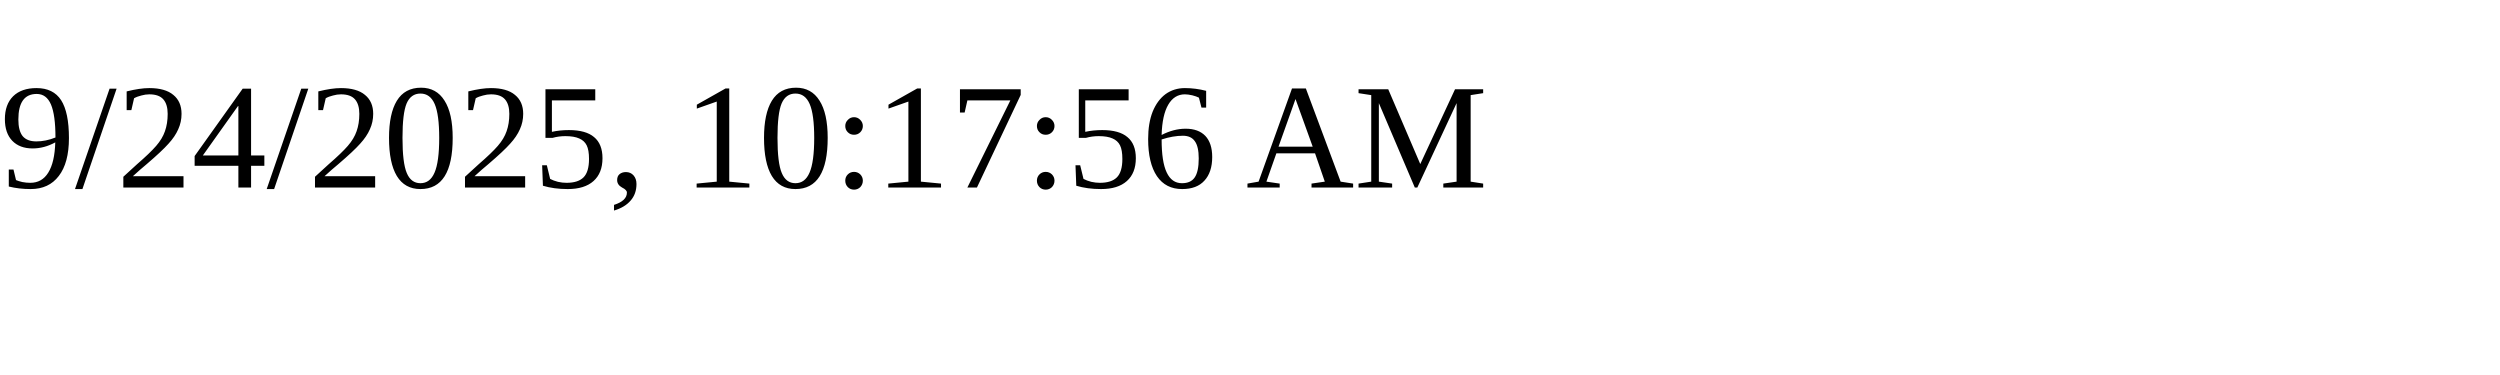
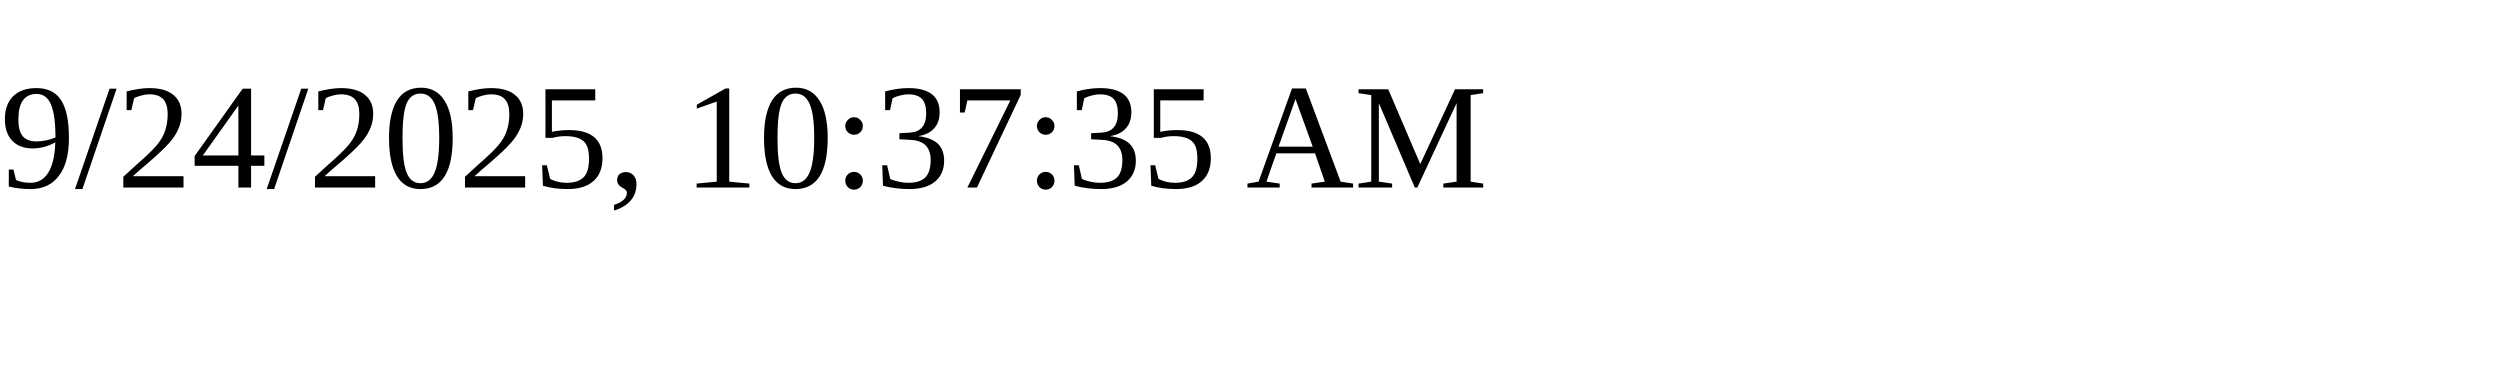
<svg xmlns="http://www.w3.org/2000/svg" height="30" width="200">
-   <text x="0" y="15">9/24/2025, 10:17:56 AM</text>
+   <text x="0" y="15">9/24/2025, 10:37:35 AM</text>
</svg>
